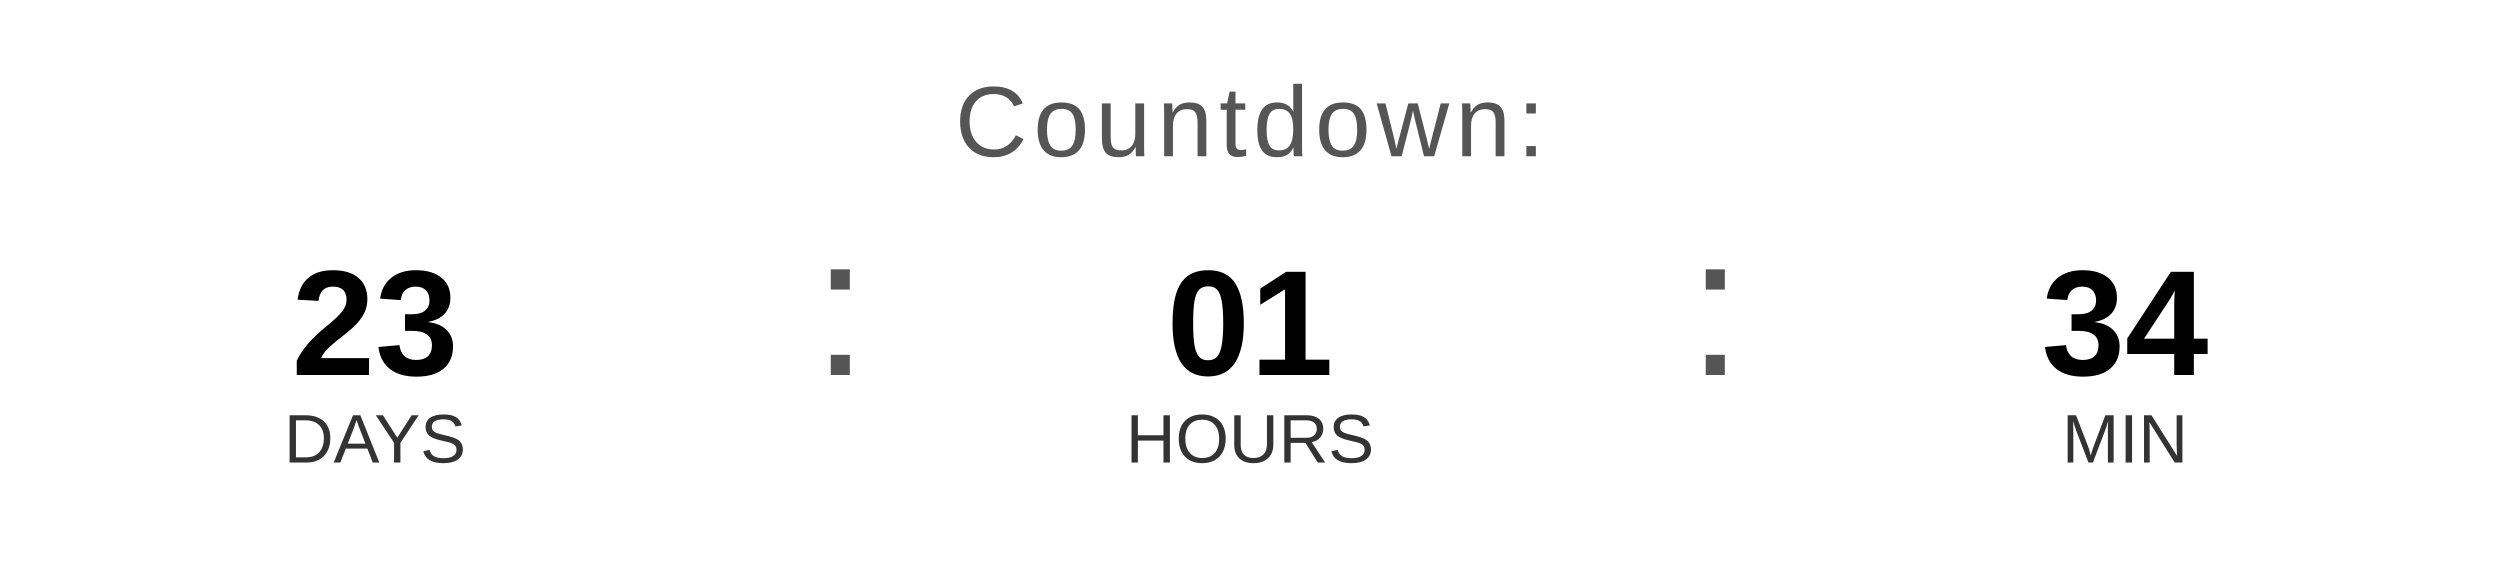
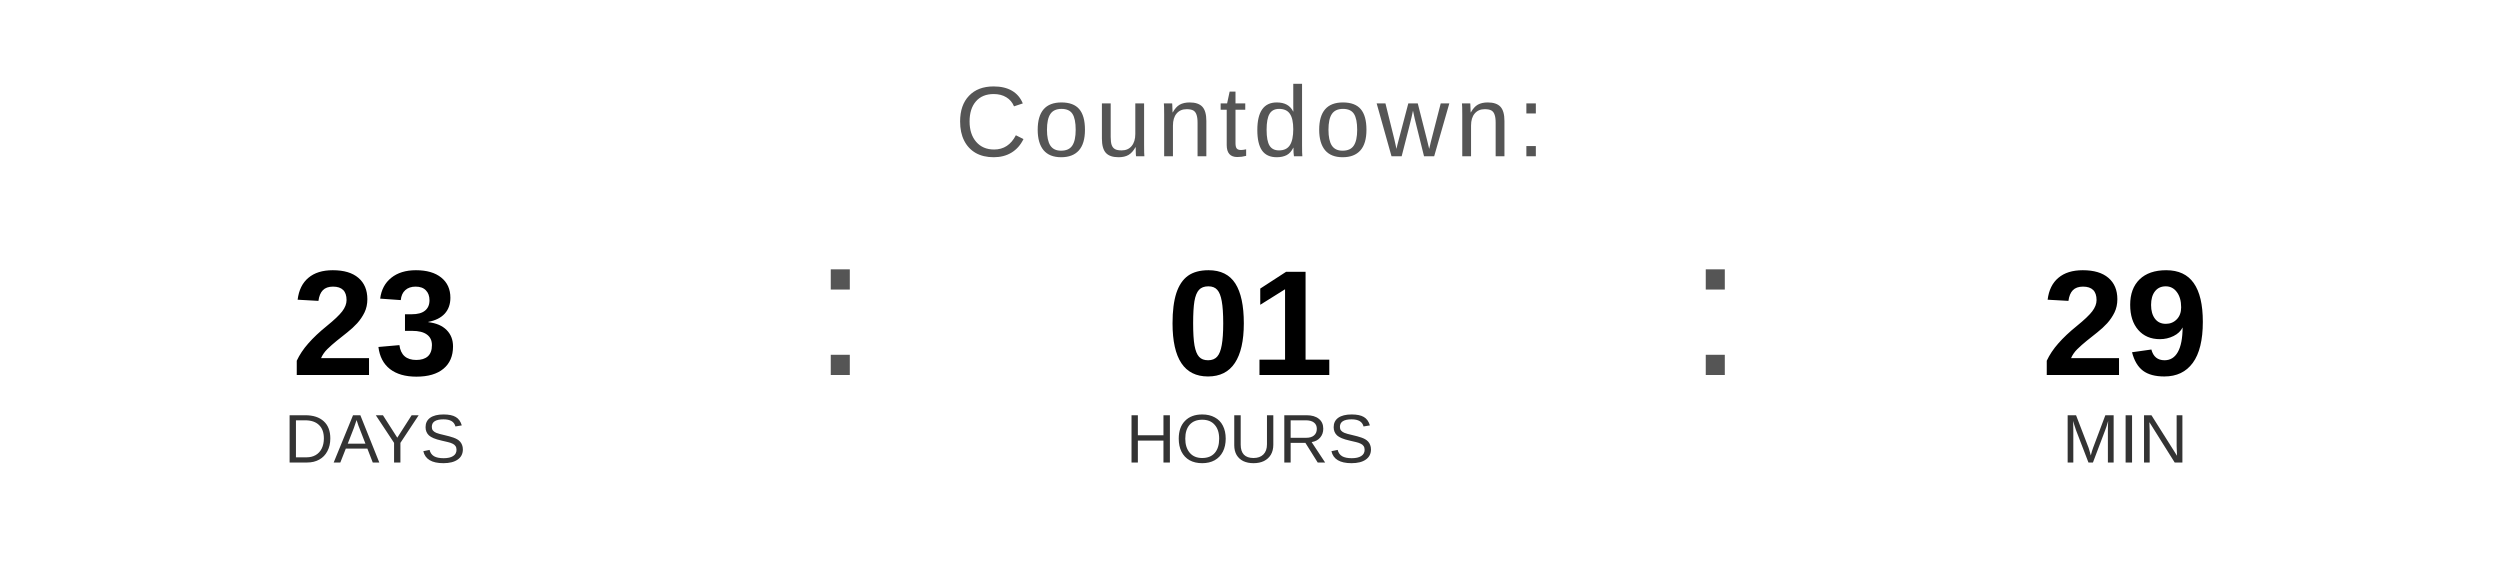
<svg xmlns="http://www.w3.org/2000/svg" width="400" height="90" viewBox="0 0 400 90">
  <text x="200" y="25" font-family="Arial, Helvetica, sans-serif" font-size="16" fill="#555555" text-anchor="middle" letter-spacing="1">
    Countdown:
  </text>
  <text x="60" y="60" font-family="Arial, Helvetica, sans-serif" font-size="24" font-weight="bold" fill="#000000" text-anchor="middle">23</text>
  <text x="60" y="74" font-family="Arial, Helvetica, sans-serif" font-size="11" fill="#333333" text-anchor="middle">DAYS</text>
  <text x="130" y="60" font-family="Arial, sans-serif" font-size="32" fill="#555555">:</text>
  <text x="200" y="60" font-family="Arial, Helvetica, sans-serif" font-size="24" font-weight="bold" fill="#000000" text-anchor="middle">01</text>
  <text x="200" y="74" font-family="Arial, Helvetica, sans-serif" font-size="11" fill="#333333" text-anchor="middle">HOURS</text>
  <text x="270" y="60" font-family="Arial, sans-serif" font-size="32" fill="#555555">:</text>
-   <text x="340" y="60" font-family="Arial, Helvetica, sans-serif" font-size="24" font-weight="bold" fill="#000000" text-anchor="middle">34</text>
+   <text x="340" y="60" font-family="Arial, Helvetica, sans-serif" font-size="24" font-weight="bold" fill="#000000" text-anchor="middle">29</text>
  <text x="340" y="74" font-family="Arial, Helvetica, sans-serif" font-size="11" fill="#333333" text-anchor="middle">MIN</text>
</svg>
